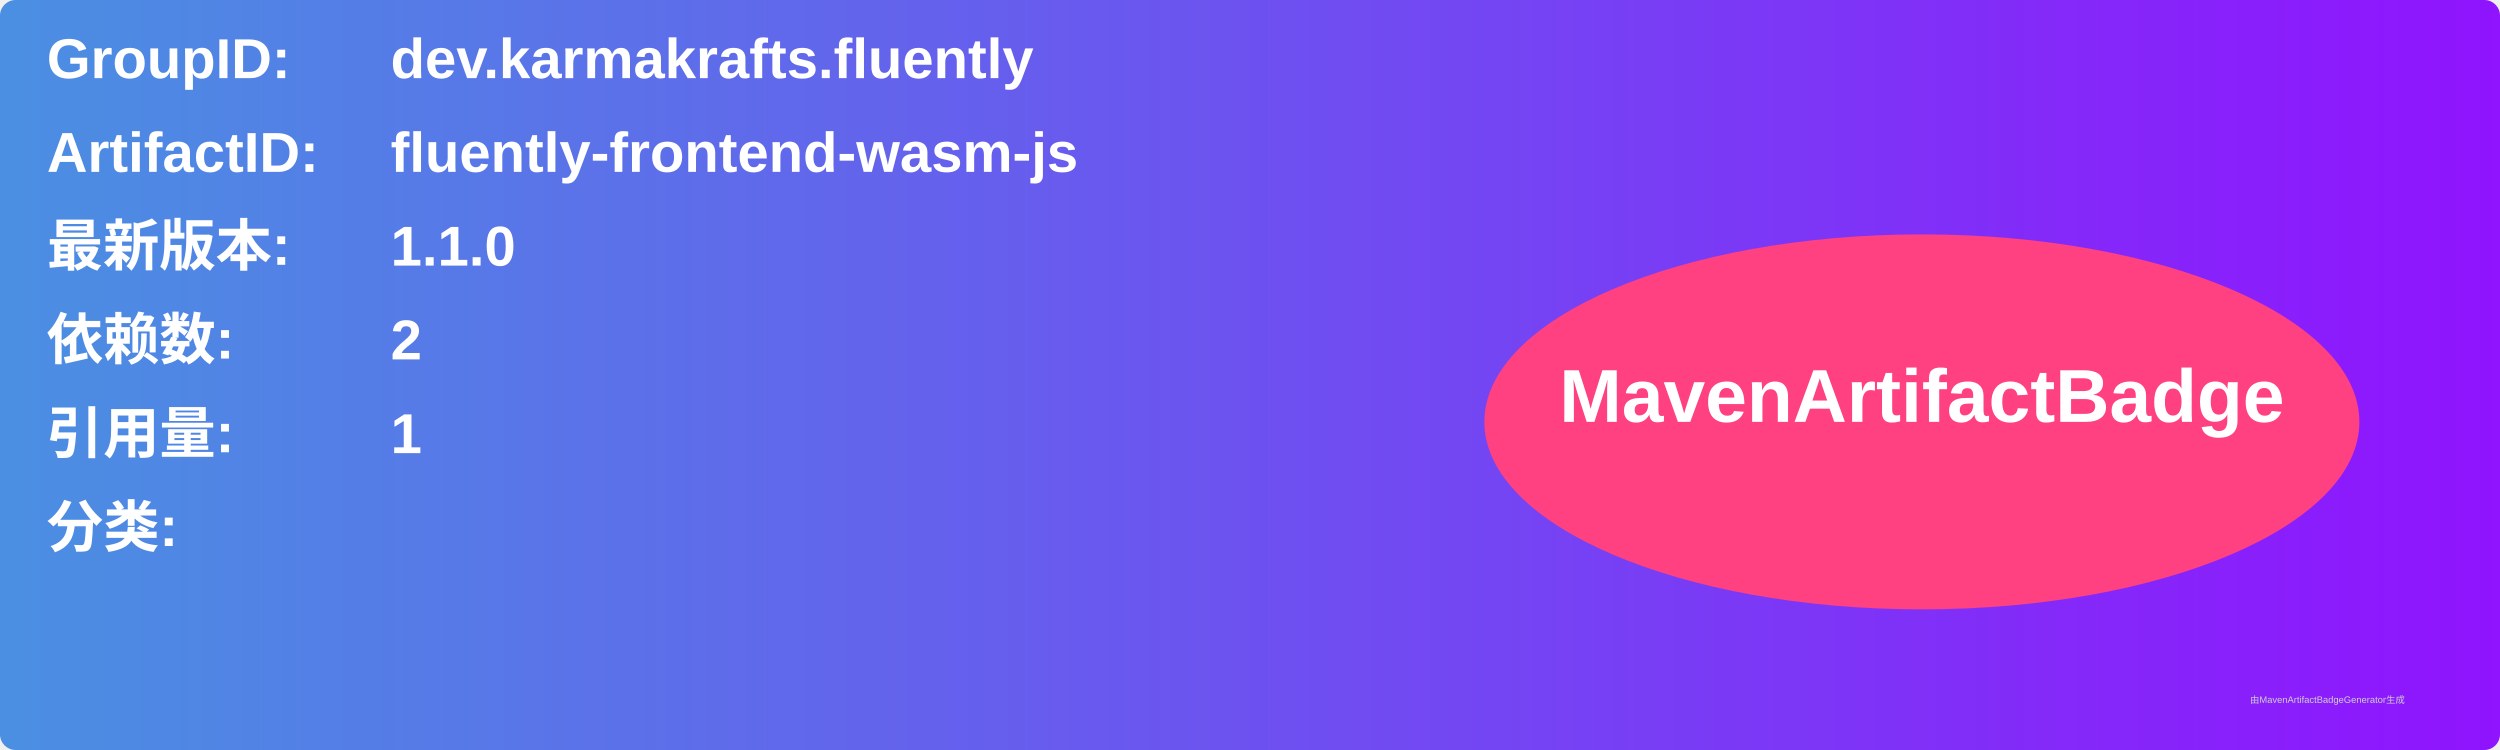
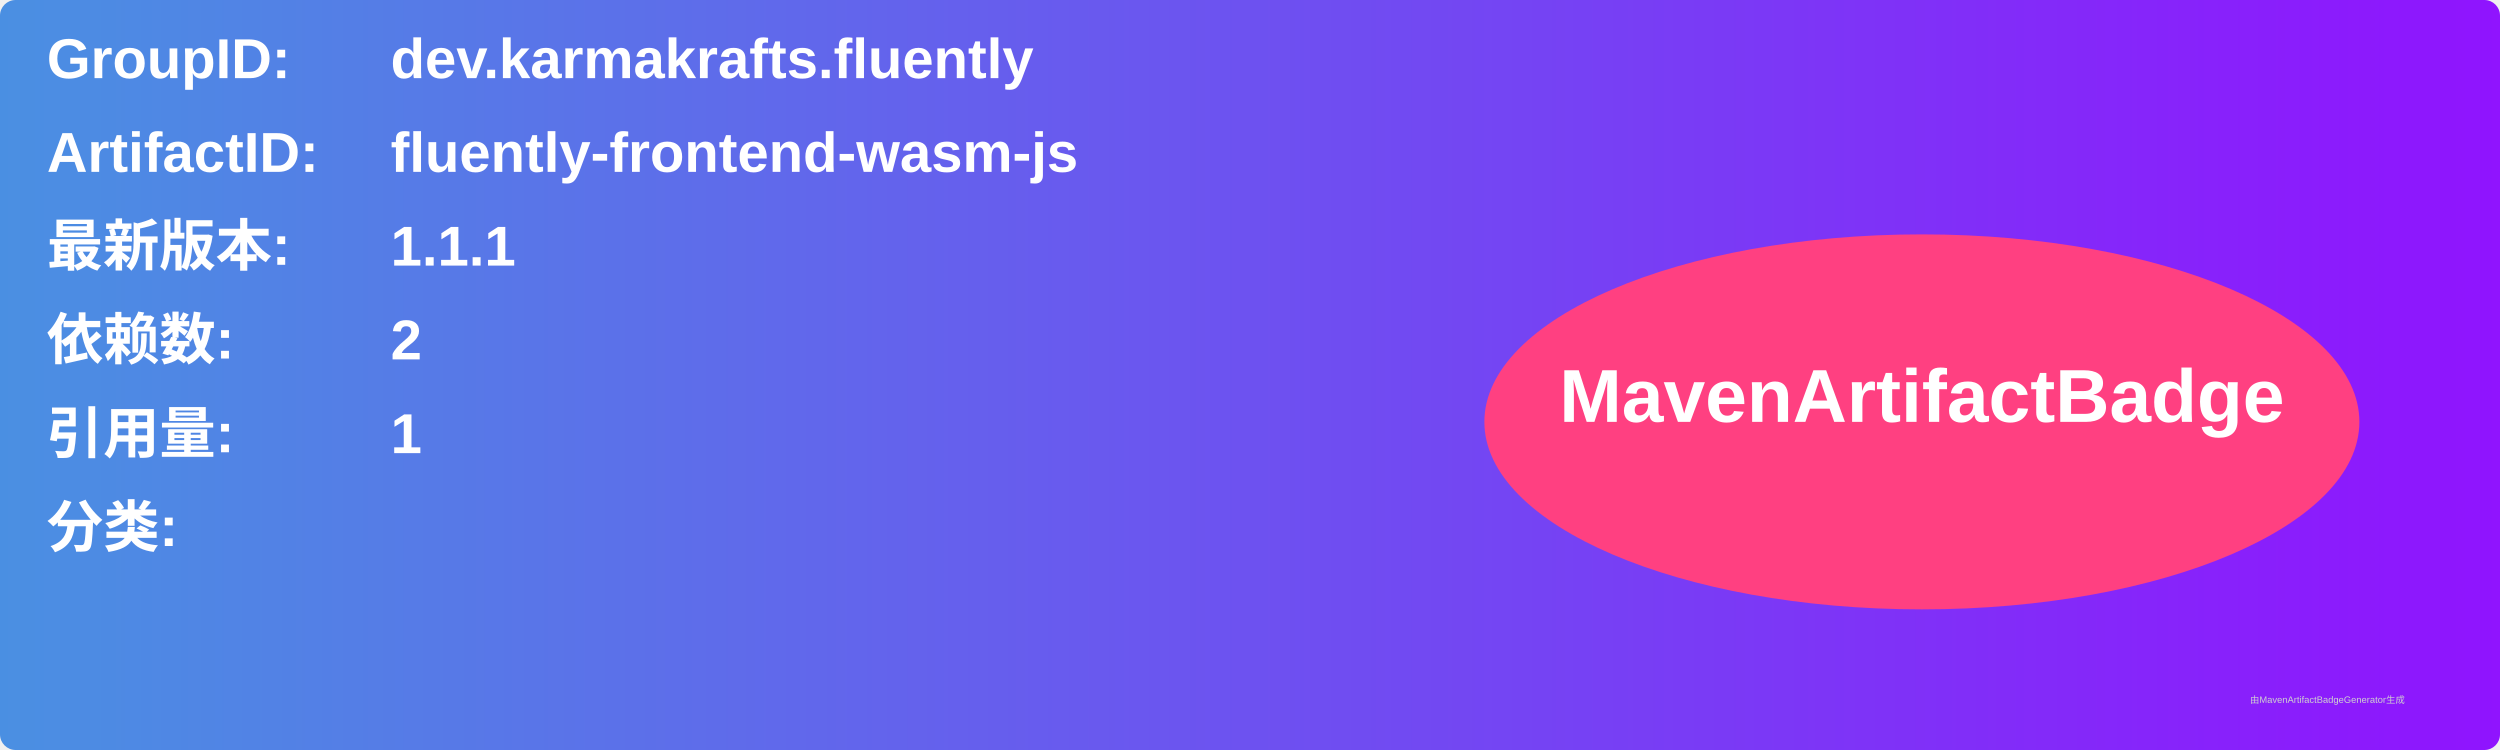
<svg xmlns="http://www.w3.org/2000/svg" width="800" height="240" viewBox="0 0 800 240">
  <linearGradient id="grad" x1="0%" y1="0%" x2="100%" y2="0%">
    <stop offset="0%" stop-color="#4a90e2" />
    <stop offset="100%" stop-color="#9013fe" />
  </linearGradient>
  <rect width="100%" height="100%" rx="5" ry="5" fill="url(#grad)" />
  <g transform="translate(15, 15)">
    <text x="0" y="10" font-family="Arial" font-size="18" fill="white" font-weight="bold" width="260">GroupID:</text>
    <text x="110" y="10" font-family="Arial" font-size="18" fill="white" font-weight="bold" width="460">dev.karmakrafts.fluently</text>
    <text x="0" y="40" font-family="Arial" font-size="18" fill="white" font-weight="bold" width="260">ArtifactID:</text>
    <text x="110" y="40" font-family="Arial" font-size="18" fill="white" font-weight="bold" width="460">fluently-frontend-wasm-js</text>
    <text x="0" y="70" font-family="Arial" font-size="18" fill="white" font-weight="bold">最新版本:</text>
    <text x="110" y="70" font-family="Arial" font-size="18" fill="white" font-weight="bold">
-       <tspan font-weight="bold">1.1.0</tspan>
+       <tspan font-weight="bold">1.1.1</tspan>
    </text>
    <text x="0" y="100" font-family="Arial" font-size="18" fill="white" font-weight="bold">依赖数: </text>
    <text x="110" y="100" font-family="Arial" font-size="18" fill="white">
      <tspan font-weight="bold">2</tspan>
    </text>
    <text x="0" y="130" font-family="Arial" font-size="18" fill="white" font-weight="bold">引用量: </text>
    <text x="110" y="130" font-family="Arial" font-size="18" fill="white">
      <tspan font-weight="bold">1</tspan>
    </text>
    <text x="0" y="160" font-family="Arial" font-size="18" fill="white" font-weight="bold">分类:</text>
    <text x="10" y="190" font-family="Arial" font-size="10" fill="white">
      <tspan font-weight="bold" />
    </text>
    <ellipse cx="600" cy="120" rx="140" ry="60" fill="#ff4081" />
    <text x="600" y="120" text-anchor="middle" font-family="Arial" font-size="24" fill="white" font-weight="bold">MavenArtifactBadge</text>
  </g>
  <text x="720" y="225" font-family="Arial" font-size="3" fill="#d0d0d0">由MavenArtifactBadgeGenerator生成</text>
</svg>
